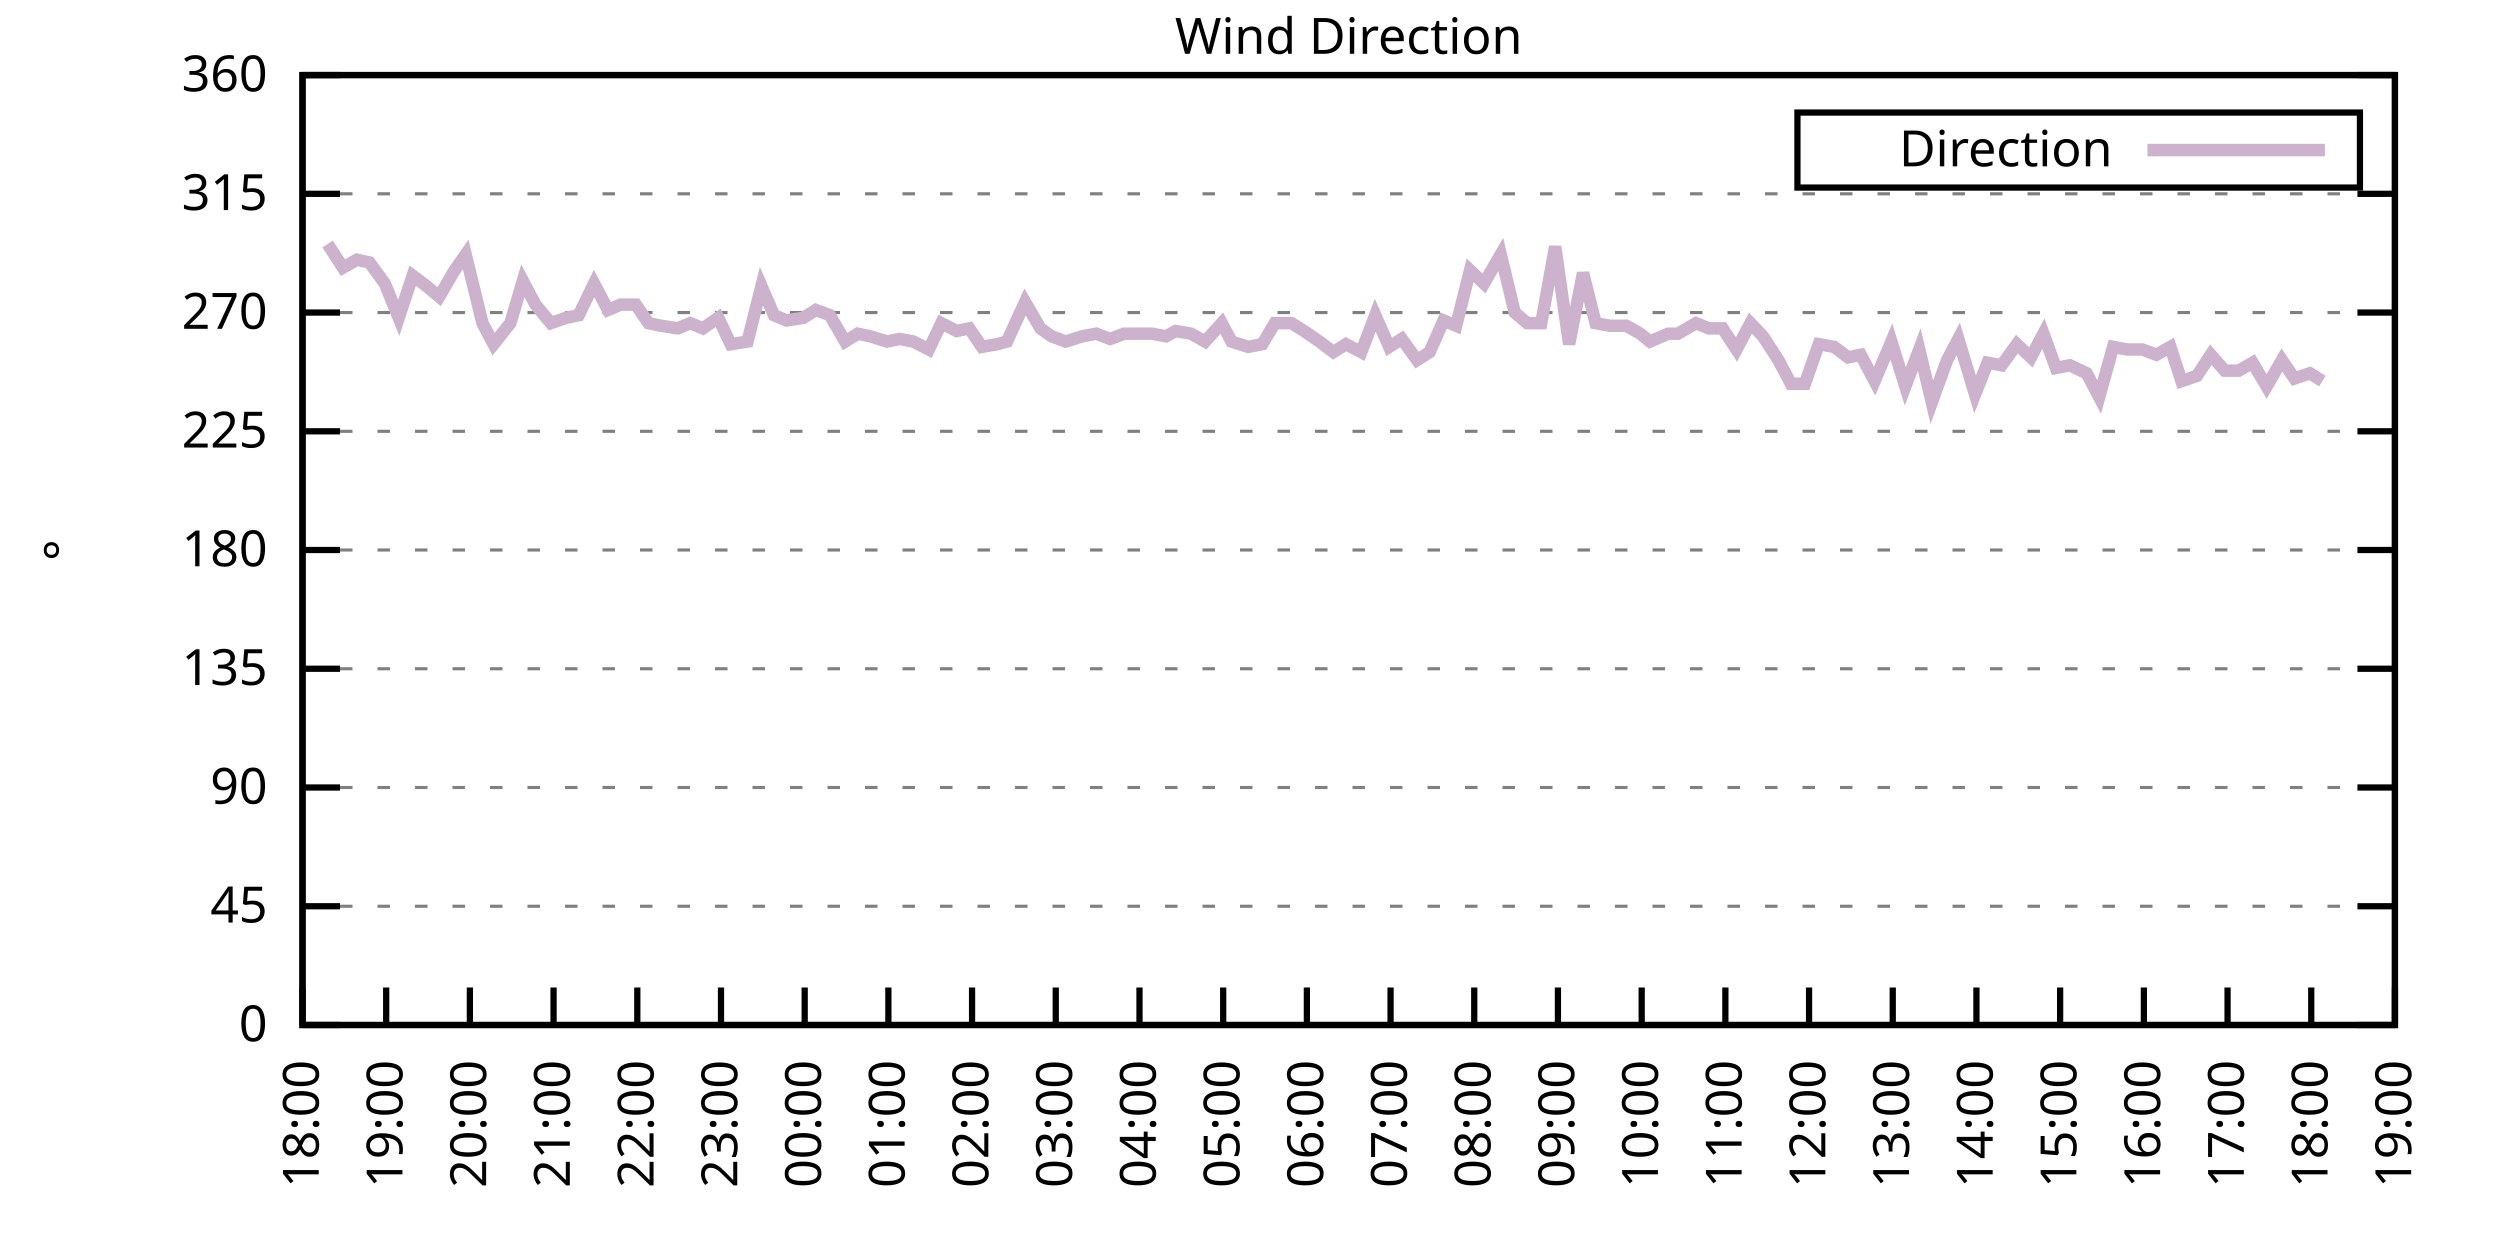
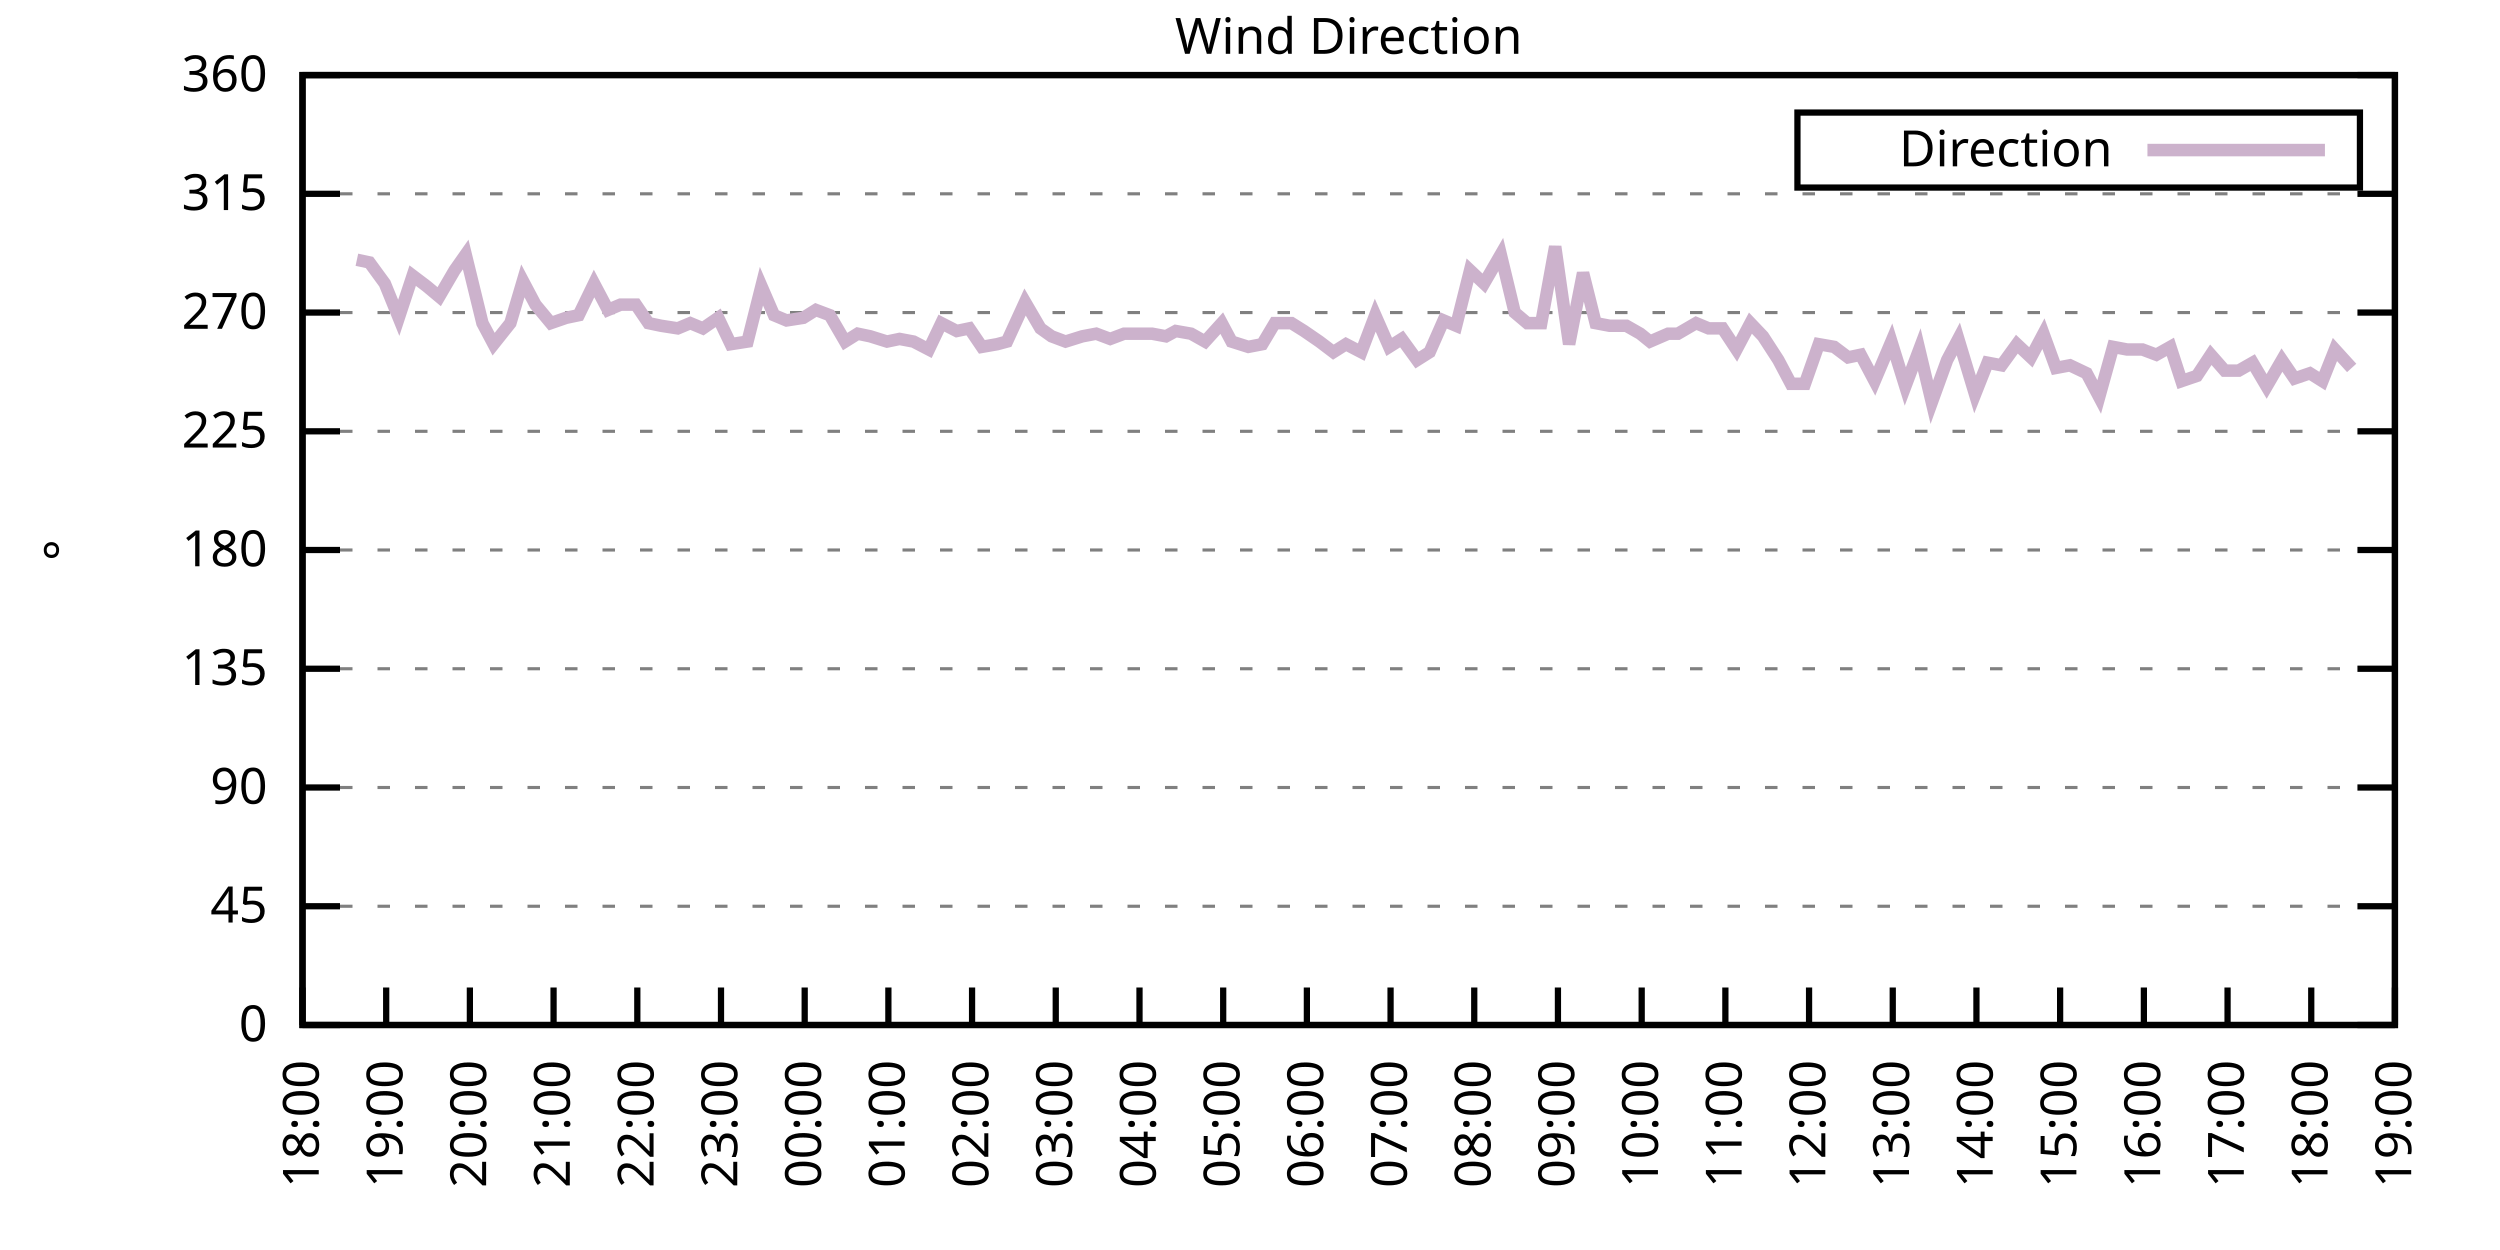
<svg xmlns="http://www.w3.org/2000/svg" xmlns:xlink="http://www.w3.org/1999/xlink" width="400" height="200" viewBox="0 0 400 200">
  <g id="gnuplot_canvas">
    <rect x="0" y="0" width="400" height="200" fill="none" />
    <defs>
      <circle id="gpDot" r="0.5" stroke-width="0.5" stroke="currentColor" />
      <path id="gpPt0" stroke-width="0.333" stroke="currentColor" d="M-1,0 h2 M0,-1 v2" />
      <path id="gpPt1" stroke-width="0.333" stroke="currentColor" d="M-1,-1 L1,1 M1,-1 L-1,1" />
      <path id="gpPt2" stroke-width="0.333" stroke="currentColor" d="M-1,0 L1,0 M0,-1 L0,1 M-1,-1 L1,1 M-1,1 L1,-1" />
      <rect id="gpPt3" stroke-width="0.333" stroke="currentColor" x="-1" y="-1" width="2" height="2" />
      <rect id="gpPt4" stroke-width="0.333" stroke="currentColor" fill="currentColor" x="-1" y="-1" width="2" height="2" />
      <circle id="gpPt5" stroke-width="0.333" stroke="currentColor" cx="0" cy="0" r="1" />
      <use xlink:href="#gpPt5" id="gpPt6" fill="currentColor" stroke="none" />
      <path id="gpPt7" stroke-width="0.333" stroke="currentColor" d="M0,-1.33 L-1.33,0.67 L1.33,0.67 z" />
      <use xlink:href="#gpPt7" id="gpPt8" fill="currentColor" stroke="none" />
      <use xlink:href="#gpPt7" id="gpPt9" stroke="currentColor" transform="rotate(180)" />
      <use xlink:href="#gpPt9" id="gpPt10" fill="currentColor" stroke="none" />
      <use xlink:href="#gpPt3" id="gpPt11" stroke="currentColor" transform="rotate(45)" />
      <use xlink:href="#gpPt11" id="gpPt12" fill="currentColor" stroke="none" />
      <path id="gpPt13" stroke-width="0.333" stroke="currentColor" d="M0,1.330 L1.265,0.411 L0.782,-1.067 L-0.782,-1.076 L-1.265,0.411 z" />
      <use xlink:href="#gpPt13" id="gpPt14" fill="currentColor" stroke="none" />
      <filter id="textbox" filterUnits="objectBoundingBox" x="0" y="0" height="1" width="1">
        <feFlood flood-color="white" flood-opacity="1" result="bgnd" />
        <feComposite in="SourceGraphic" in2="bgnd" operator="atop" />
      </filter>
      <filter id="greybox" filterUnits="objectBoundingBox" x="0" y="0" height="1" width="1">
        <feFlood flood-color="lightgrey" flood-opacity="1" result="grey" />
        <feComposite in="SourceGraphic" in2="grey" operator="atop" />
      </filter>
    </defs>
    <g fill="none" color="white" stroke="currentColor" stroke-width="1.00" stroke-linecap="butt" stroke-linejoin="miter">
</g>
    <g fill="none" color="black" stroke="currentColor" stroke-width="1.00" stroke-linecap="butt" stroke-linejoin="miter">
      <g stroke="none" shape-rendering="crispEdges">
        <polygon fill="rgb(255, 255, 255)" points="48.40,164.00 383.18,164.00 383.18,12.02 48.40,12.02 " />
      </g>
    </g>
    <g fill="none" color="black" stroke="currentColor" stroke-width="1.00" stroke-linecap="butt" stroke-linejoin="miter">
</g>
    <g fill="none" color="black" stroke="black" stroke-width="0.50" stroke-linecap="butt" stroke-linejoin="miter">
</g>
    <g fill="none" color="gray" stroke="currentColor" stroke-width="0.50" stroke-linecap="butt" stroke-linejoin="miter">
      <path stroke="gray" stroke-dasharray="2,4" class="gridline" d="M48.40,164.00 L383.19,164.00  " />
    </g>
    <g fill="none" color="gray" stroke="gray" stroke-width="1.00" stroke-linecap="butt" stroke-linejoin="miter">
</g>
    <g fill="none" color="black" stroke="currentColor" stroke-width="1.00" stroke-linecap="butt" stroke-linejoin="miter">
      <path stroke="black" d="M48.40,164.00 L54.40,164.00 M383.19,164.00 L377.19,164.00  " />
      <g transform="translate(42.80,166.60)" stroke="none" fill="black" font-family="Sans" font-size="8.00" text-anchor="end">
        <text>
          <tspan font-family="Sans"> 0</tspan>
        </text>
      </g>
    </g>
    <g fill="none" color="black" stroke="currentColor" stroke-width="1.00" stroke-linecap="butt" stroke-linejoin="miter">
</g>
    <g fill="none" color="black" stroke="black" stroke-width="0.50" stroke-linecap="butt" stroke-linejoin="miter">
</g>
    <g fill="none" color="gray" stroke="currentColor" stroke-width="0.50" stroke-linecap="butt" stroke-linejoin="miter">
      <path stroke="gray" stroke-dasharray="2,4" class="gridline" d="M48.40,145.00 L383.19,145.00  " />
    </g>
    <g fill="none" color="gray" stroke="gray" stroke-width="1.00" stroke-linecap="butt" stroke-linejoin="miter">
</g>
    <g fill="none" color="black" stroke="currentColor" stroke-width="1.00" stroke-linecap="butt" stroke-linejoin="miter">
      <path stroke="black" d="M48.40,145.00 L54.40,145.00 M383.19,145.00 L377.19,145.00  " />
      <g transform="translate(42.80,147.60)" stroke="none" fill="black" font-family="Sans" font-size="8.00" text-anchor="end">
        <text>
          <tspan font-family="Sans"> 45</tspan>
        </text>
      </g>
    </g>
    <g fill="none" color="black" stroke="currentColor" stroke-width="1.00" stroke-linecap="butt" stroke-linejoin="miter">
</g>
    <g fill="none" color="black" stroke="black" stroke-width="0.50" stroke-linecap="butt" stroke-linejoin="miter">
</g>
    <g fill="none" color="gray" stroke="currentColor" stroke-width="0.50" stroke-linecap="butt" stroke-linejoin="miter">
      <path stroke="gray" stroke-dasharray="2,4" class="gridline" d="M48.40,126.00 L383.19,126.00  " />
    </g>
    <g fill="none" color="gray" stroke="gray" stroke-width="1.00" stroke-linecap="butt" stroke-linejoin="miter">
</g>
    <g fill="none" color="black" stroke="currentColor" stroke-width="1.00" stroke-linecap="butt" stroke-linejoin="miter">
      <path stroke="black" d="M48.40,126.00 L54.40,126.00 M383.19,126.00 L377.19,126.00  " />
      <g transform="translate(42.80,128.60)" stroke="none" fill="black" font-family="Sans" font-size="8.00" text-anchor="end">
        <text>
          <tspan font-family="Sans"> 90</tspan>
        </text>
      </g>
    </g>
    <g fill="none" color="black" stroke="currentColor" stroke-width="1.00" stroke-linecap="butt" stroke-linejoin="miter">
</g>
    <g fill="none" color="black" stroke="black" stroke-width="0.50" stroke-linecap="butt" stroke-linejoin="miter">
</g>
    <g fill="none" color="gray" stroke="currentColor" stroke-width="0.50" stroke-linecap="butt" stroke-linejoin="miter">
      <path stroke="gray" stroke-dasharray="2,4" class="gridline" d="M48.40,107.00 L383.19,107.00  " />
    </g>
    <g fill="none" color="gray" stroke="gray" stroke-width="1.00" stroke-linecap="butt" stroke-linejoin="miter">
</g>
    <g fill="none" color="black" stroke="currentColor" stroke-width="1.00" stroke-linecap="butt" stroke-linejoin="miter">
      <path stroke="black" d="M48.40,107.00 L54.40,107.00 M383.19,107.00 L377.19,107.00  " />
      <g transform="translate(42.80,109.60)" stroke="none" fill="black" font-family="Sans" font-size="8.00" text-anchor="end">
        <text>
          <tspan font-family="Sans"> 135</tspan>
        </text>
      </g>
    </g>
    <g fill="none" color="black" stroke="currentColor" stroke-width="1.00" stroke-linecap="butt" stroke-linejoin="miter">
</g>
    <g fill="none" color="black" stroke="black" stroke-width="0.50" stroke-linecap="butt" stroke-linejoin="miter">
</g>
    <g fill="none" color="gray" stroke="currentColor" stroke-width="0.50" stroke-linecap="butt" stroke-linejoin="miter">
      <path stroke="gray" stroke-dasharray="2,4" class="gridline" d="M48.40,88.00 L383.19,88.00  " />
    </g>
    <g fill="none" color="gray" stroke="gray" stroke-width="1.00" stroke-linecap="butt" stroke-linejoin="miter">
</g>
    <g fill="none" color="black" stroke="currentColor" stroke-width="1.00" stroke-linecap="butt" stroke-linejoin="miter">
      <path stroke="black" d="M48.40,88.00 L54.40,88.00 M383.19,88.00 L377.19,88.00  " />
      <g transform="translate(42.80,90.60)" stroke="none" fill="black" font-family="Sans" font-size="8.00" text-anchor="end">
        <text>
          <tspan font-family="Sans"> 180</tspan>
        </text>
      </g>
    </g>
    <g fill="none" color="black" stroke="currentColor" stroke-width="1.00" stroke-linecap="butt" stroke-linejoin="miter">
</g>
    <g fill="none" color="black" stroke="black" stroke-width="0.50" stroke-linecap="butt" stroke-linejoin="miter">
</g>
    <g fill="none" color="gray" stroke="currentColor" stroke-width="0.50" stroke-linecap="butt" stroke-linejoin="miter">
      <path stroke="gray" stroke-dasharray="2,4" class="gridline" d="M48.40,69.01 L383.19,69.01  " />
    </g>
    <g fill="none" color="gray" stroke="gray" stroke-width="1.00" stroke-linecap="butt" stroke-linejoin="miter">
</g>
    <g fill="none" color="black" stroke="currentColor" stroke-width="1.00" stroke-linecap="butt" stroke-linejoin="miter">
      <path stroke="black" d="M48.40,69.01 L54.40,69.01 M383.19,69.01 L377.19,69.01  " />
      <g transform="translate(42.80,71.61)" stroke="none" fill="black" font-family="Sans" font-size="8.00" text-anchor="end">
        <text>
          <tspan font-family="Sans"> 225</tspan>
        </text>
      </g>
    </g>
    <g fill="none" color="black" stroke="currentColor" stroke-width="1.00" stroke-linecap="butt" stroke-linejoin="miter">
</g>
    <g fill="none" color="black" stroke="black" stroke-width="0.50" stroke-linecap="butt" stroke-linejoin="miter">
</g>
    <g fill="none" color="gray" stroke="currentColor" stroke-width="0.50" stroke-linecap="butt" stroke-linejoin="miter">
      <path stroke="gray" stroke-dasharray="2,4" class="gridline" d="M48.40,50.01 L383.19,50.01  " />
    </g>
    <g fill="none" color="gray" stroke="gray" stroke-width="1.00" stroke-linecap="butt" stroke-linejoin="miter">
</g>
    <g fill="none" color="black" stroke="currentColor" stroke-width="1.00" stroke-linecap="butt" stroke-linejoin="miter">
      <path stroke="black" d="M48.40,50.01 L54.40,50.01 M383.19,50.01 L377.19,50.01  " />
      <g transform="translate(42.80,52.61)" stroke="none" fill="black" font-family="Sans" font-size="8.00" text-anchor="end">
        <text>
          <tspan font-family="Sans"> 270</tspan>
        </text>
      </g>
    </g>
    <g fill="none" color="black" stroke="currentColor" stroke-width="1.00" stroke-linecap="butt" stroke-linejoin="miter">
</g>
    <g fill="none" color="black" stroke="black" stroke-width="0.50" stroke-linecap="butt" stroke-linejoin="miter">
</g>
    <g fill="none" color="gray" stroke="currentColor" stroke-width="0.50" stroke-linecap="butt" stroke-linejoin="miter">
      <path stroke="gray" stroke-dasharray="2,4" class="gridline" d="M48.40,31.01 L383.19,31.01  " />
    </g>
    <g fill="none" color="gray" stroke="gray" stroke-width="1.00" stroke-linecap="butt" stroke-linejoin="miter">
</g>
    <g fill="none" color="black" stroke="currentColor" stroke-width="1.00" stroke-linecap="butt" stroke-linejoin="miter">
      <path stroke="black" d="M48.40,31.01 L54.40,31.01 M383.19,31.01 L377.19,31.01  " />
      <g transform="translate(42.80,33.61)" stroke="none" fill="black" font-family="Sans" font-size="8.00" text-anchor="end">
        <text>
          <tspan font-family="Sans"> 315</tspan>
        </text>
      </g>
    </g>
    <g fill="none" color="black" stroke="currentColor" stroke-width="1.00" stroke-linecap="butt" stroke-linejoin="miter">
</g>
    <g fill="none" color="black" stroke="black" stroke-width="0.50" stroke-linecap="butt" stroke-linejoin="miter">
</g>
    <g fill="none" color="gray" stroke="currentColor" stroke-width="0.50" stroke-linecap="butt" stroke-linejoin="miter">
      <path stroke="gray" stroke-dasharray="2,4" class="gridline" d="M48.40,12.01 L383.19,12.01  " />
    </g>
    <g fill="none" color="gray" stroke="gray" stroke-width="1.00" stroke-linecap="butt" stroke-linejoin="miter">
</g>
    <g fill="none" color="black" stroke="currentColor" stroke-width="1.00" stroke-linecap="butt" stroke-linejoin="miter">
      <path stroke="black" d="M48.40,12.01 L54.40,12.01 M383.19,12.01 L377.19,12.01  " />
      <g transform="translate(42.80,14.61)" stroke="none" fill="black" font-family="Sans" font-size="8.00" text-anchor="end">
        <text>
          <tspan font-family="Sans"> 360</tspan>
        </text>
      </g>
    </g>
    <g fill="none" color="black" stroke="currentColor" stroke-width="1.00" stroke-linecap="butt" stroke-linejoin="miter">
      <path stroke="black" d="M48.40,164.00 L48.40,158.00  " />
      <g transform="translate(51.00,169.60) rotate(270.00)" stroke="none" fill="black" font-family="Sans" font-size="8.00" text-anchor="end">
        <text>
          <tspan font-family="Sans">18:00</tspan>
        </text>
      </g>
    </g>
    <g fill="none" color="black" stroke="currentColor" stroke-width="1.00" stroke-linecap="butt" stroke-linejoin="miter">
      <path stroke="black" d="M61.79,164.00 L61.79,158.00  " />
      <g transform="translate(64.39,169.60) rotate(270.00)" stroke="none" fill="black" font-family="Sans" font-size="8.00" text-anchor="end">
        <text>
          <tspan font-family="Sans">19:00</tspan>
        </text>
      </g>
    </g>
    <g fill="none" color="black" stroke="currentColor" stroke-width="1.00" stroke-linecap="butt" stroke-linejoin="miter">
      <path stroke="black" d="M75.18,164.00 L75.18,158.00  " />
      <g transform="translate(77.78,169.60) rotate(270.00)" stroke="none" fill="black" font-family="Sans" font-size="8.00" text-anchor="end">
        <text>
          <tspan font-family="Sans">20:00</tspan>
        </text>
      </g>
    </g>
    <g fill="none" color="black" stroke="currentColor" stroke-width="1.00" stroke-linecap="butt" stroke-linejoin="miter">
      <path stroke="black" d="M88.57,164.00 L88.57,158.00  " />
      <g transform="translate(91.17,169.60) rotate(270.00)" stroke="none" fill="black" font-family="Sans" font-size="8.00" text-anchor="end">
        <text>
          <tspan font-family="Sans">21:00</tspan>
        </text>
      </g>
    </g>
    <g fill="none" color="black" stroke="currentColor" stroke-width="1.00" stroke-linecap="butt" stroke-linejoin="miter">
      <path stroke="black" d="M101.97,164.00 L101.97,158.00  " />
      <g transform="translate(104.57,169.60) rotate(270.00)" stroke="none" fill="black" font-family="Sans" font-size="8.00" text-anchor="end">
        <text>
          <tspan font-family="Sans">22:00</tspan>
        </text>
      </g>
    </g>
    <g fill="none" color="black" stroke="currentColor" stroke-width="1.00" stroke-linecap="butt" stroke-linejoin="miter">
      <path stroke="black" d="M115.36,164.00 L115.36,158.00  " />
      <g transform="translate(117.96,169.60) rotate(270.00)" stroke="none" fill="black" font-family="Sans" font-size="8.00" text-anchor="end">
        <text>
          <tspan font-family="Sans">23:00</tspan>
        </text>
      </g>
    </g>
    <g fill="none" color="black" stroke="currentColor" stroke-width="1.00" stroke-linecap="butt" stroke-linejoin="miter">
      <path stroke="black" d="M128.75,164.00 L128.75,158.00  " />
      <g transform="translate(131.35,169.60) rotate(270.00)" stroke="none" fill="black" font-family="Sans" font-size="8.00" text-anchor="end">
        <text>
          <tspan font-family="Sans">00:00</tspan>
        </text>
      </g>
    </g>
    <g fill="none" color="black" stroke="currentColor" stroke-width="1.00" stroke-linecap="butt" stroke-linejoin="miter">
      <path stroke="black" d="M142.14,164.00 L142.14,158.00  " />
      <g transform="translate(144.74,169.60) rotate(270.00)" stroke="none" fill="black" font-family="Sans" font-size="8.00" text-anchor="end">
        <text>
          <tspan font-family="Sans">01:00</tspan>
        </text>
      </g>
    </g>
    <g fill="none" color="black" stroke="currentColor" stroke-width="1.00" stroke-linecap="butt" stroke-linejoin="miter">
      <path stroke="black" d="M155.53,164.00 L155.53,158.00  " />
      <g transform="translate(158.13,169.60) rotate(270.00)" stroke="none" fill="black" font-family="Sans" font-size="8.00" text-anchor="end">
        <text>
          <tspan font-family="Sans">02:00</tspan>
        </text>
      </g>
    </g>
    <g fill="none" color="black" stroke="currentColor" stroke-width="1.00" stroke-linecap="butt" stroke-linejoin="miter">
      <path stroke="black" d="M168.92,164.00 L168.92,158.00  " />
      <g transform="translate(171.52,169.60) rotate(270.00)" stroke="none" fill="black" font-family="Sans" font-size="8.00" text-anchor="end">
        <text>
          <tspan font-family="Sans">03:00</tspan>
        </text>
      </g>
    </g>
    <g fill="none" color="black" stroke="currentColor" stroke-width="1.00" stroke-linecap="butt" stroke-linejoin="miter">
      <path stroke="black" d="M182.32,164.00 L182.32,158.00  " />
      <g transform="translate(184.92,169.60) rotate(270.00)" stroke="none" fill="black" font-family="Sans" font-size="8.00" text-anchor="end">
        <text>
          <tspan font-family="Sans">04:00</tspan>
        </text>
      </g>
    </g>
    <g fill="none" color="black" stroke="currentColor" stroke-width="1.00" stroke-linecap="butt" stroke-linejoin="miter">
      <path stroke="black" d="M195.71,164.00 L195.71,158.00  " />
      <g transform="translate(198.31,169.60) rotate(270.00)" stroke="none" fill="black" font-family="Sans" font-size="8.00" text-anchor="end">
        <text>
          <tspan font-family="Sans">05:00</tspan>
        </text>
      </g>
    </g>
    <g fill="none" color="black" stroke="currentColor" stroke-width="1.00" stroke-linecap="butt" stroke-linejoin="miter">
      <path stroke="black" d="M209.10,164.00 L209.10,158.00  " />
      <g transform="translate(211.70,169.60) rotate(270.00)" stroke="none" fill="black" font-family="Sans" font-size="8.00" text-anchor="end">
        <text>
          <tspan font-family="Sans">06:00</tspan>
        </text>
      </g>
    </g>
    <g fill="none" color="black" stroke="currentColor" stroke-width="1.00" stroke-linecap="butt" stroke-linejoin="miter">
      <path stroke="black" d="M222.49,164.00 L222.49,158.00  " />
      <g transform="translate(225.09,169.60) rotate(270.00)" stroke="none" fill="black" font-family="Sans" font-size="8.00" text-anchor="end">
        <text>
          <tspan font-family="Sans">07:00</tspan>
        </text>
      </g>
    </g>
    <g fill="none" color="black" stroke="currentColor" stroke-width="1.00" stroke-linecap="butt" stroke-linejoin="miter">
      <path stroke="black" d="M235.88,164.00 L235.88,158.00  " />
      <g transform="translate(238.48,169.60) rotate(270.00)" stroke="none" fill="black" font-family="Sans" font-size="8.00" text-anchor="end">
        <text>
          <tspan font-family="Sans">08:00</tspan>
        </text>
      </g>
    </g>
    <g fill="none" color="black" stroke="currentColor" stroke-width="1.00" stroke-linecap="butt" stroke-linejoin="miter">
      <path stroke="black" d="M249.27,164.00 L249.27,158.00  " />
      <g transform="translate(251.87,169.60) rotate(270.00)" stroke="none" fill="black" font-family="Sans" font-size="8.00" text-anchor="end">
        <text>
          <tspan font-family="Sans">09:00</tspan>
        </text>
      </g>
    </g>
    <g fill="none" color="black" stroke="currentColor" stroke-width="1.00" stroke-linecap="butt" stroke-linejoin="miter">
      <path stroke="black" d="M262.67,164.00 L262.67,158.00  " />
      <g transform="translate(265.27,169.60) rotate(270.00)" stroke="none" fill="black" font-family="Sans" font-size="8.00" text-anchor="end">
        <text>
          <tspan font-family="Sans">10:00</tspan>
        </text>
      </g>
    </g>
    <g fill="none" color="black" stroke="currentColor" stroke-width="1.00" stroke-linecap="butt" stroke-linejoin="miter">
      <path stroke="black" d="M276.06,164.00 L276.06,158.00  " />
      <g transform="translate(278.66,169.60) rotate(270.00)" stroke="none" fill="black" font-family="Sans" font-size="8.00" text-anchor="end">
        <text>
          <tspan font-family="Sans">11:00</tspan>
        </text>
      </g>
    </g>
    <g fill="none" color="black" stroke="currentColor" stroke-width="1.00" stroke-linecap="butt" stroke-linejoin="miter">
      <path stroke="black" d="M289.45,164.00 L289.45,158.00  " />
      <g transform="translate(292.05,169.60) rotate(270.00)" stroke="none" fill="black" font-family="Sans" font-size="8.00" text-anchor="end">
        <text>
          <tspan font-family="Sans">12:00</tspan>
        </text>
      </g>
    </g>
    <g fill="none" color="black" stroke="currentColor" stroke-width="1.00" stroke-linecap="butt" stroke-linejoin="miter">
      <path stroke="black" d="M302.84,164.00 L302.84,158.00  " />
      <g transform="translate(305.44,169.60) rotate(270.00)" stroke="none" fill="black" font-family="Sans" font-size="8.00" text-anchor="end">
        <text>
          <tspan font-family="Sans">13:00</tspan>
        </text>
      </g>
    </g>
    <g fill="none" color="black" stroke="currentColor" stroke-width="1.00" stroke-linecap="butt" stroke-linejoin="miter">
      <path stroke="black" d="M316.23,164.00 L316.23,158.00  " />
      <g transform="translate(318.83,169.60) rotate(270.00)" stroke="none" fill="black" font-family="Sans" font-size="8.00" text-anchor="end">
        <text>
          <tspan font-family="Sans">14:00</tspan>
        </text>
      </g>
    </g>
    <g fill="none" color="black" stroke="currentColor" stroke-width="1.00" stroke-linecap="butt" stroke-linejoin="miter">
      <path stroke="black" d="M329.62,164.00 L329.62,158.00  " />
      <g transform="translate(332.22,169.60) rotate(270.00)" stroke="none" fill="black" font-family="Sans" font-size="8.00" text-anchor="end">
        <text>
          <tspan font-family="Sans">15:00</tspan>
        </text>
      </g>
    </g>
    <g fill="none" color="black" stroke="currentColor" stroke-width="1.00" stroke-linecap="butt" stroke-linejoin="miter">
      <path stroke="black" d="M343.02,164.00 L343.02,158.00  " />
      <g transform="translate(345.62,169.60) rotate(270.00)" stroke="none" fill="black" font-family="Sans" font-size="8.00" text-anchor="end">
        <text>
          <tspan font-family="Sans">16:00</tspan>
        </text>
      </g>
    </g>
    <g fill="none" color="black" stroke="currentColor" stroke-width="1.00" stroke-linecap="butt" stroke-linejoin="miter">
      <path stroke="black" d="M356.41,164.00 L356.41,158.00  " />
      <g transform="translate(359.01,169.60) rotate(270.00)" stroke="none" fill="black" font-family="Sans" font-size="8.00" text-anchor="end">
        <text>
          <tspan font-family="Sans">17:00</tspan>
        </text>
      </g>
    </g>
    <g fill="none" color="black" stroke="currentColor" stroke-width="1.00" stroke-linecap="butt" stroke-linejoin="miter">
      <path stroke="black" d="M369.80,164.00 L369.80,158.00  " />
      <g transform="translate(372.40,169.60) rotate(270.00)" stroke="none" fill="black" font-family="Sans" font-size="8.00" text-anchor="end">
        <text>
          <tspan font-family="Sans">18:00</tspan>
        </text>
      </g>
    </g>
    <g fill="none" color="black" stroke="currentColor" stroke-width="1.00" stroke-linecap="butt" stroke-linejoin="miter">
      <path stroke="black" d="M383.19,164.00 L383.19,158.00  " />
      <g transform="translate(385.79,169.60) rotate(270.00)" stroke="none" fill="black" font-family="Sans" font-size="8.00" text-anchor="end">
        <text>
          <tspan font-family="Sans">19:00</tspan>
        </text>
      </g>
    </g>
    <g fill="none" color="black" stroke="currentColor" stroke-width="1.00" stroke-linecap="butt" stroke-linejoin="miter">
</g>
    <g fill="none" color="black" stroke="currentColor" stroke-width="1.00" stroke-linecap="butt" stroke-linejoin="miter">
      <path stroke="black" d="M48.40,12.01 L48.40,164.00 L383.19,164.00 L383.19,12.01 L48.40,12.01 Z  " />
    </g>
    <g fill="none" color="black" stroke="currentColor" stroke-width="1.00" stroke-linecap="butt" stroke-linejoin="miter">
</g>
    <g fill="none" color="black" stroke="currentColor" stroke-width="1.00" stroke-linecap="butt" stroke-linejoin="miter">
      <path stroke="black" d="M287.59,30.01 L287.59,18.01 L377.59,18.01 L377.59,30.01 L287.59,30.01 Z  " />
    </g>
    <g id="Wind_direction_plot_1">
      <g fill="none" color="white" stroke="black" stroke-width="2.00" stroke-linecap="butt" stroke-linejoin="miter">
</g>
      <g fill="none" color="black" stroke="currentColor" stroke-width="2.00" stroke-linecap="butt" stroke-linejoin="miter">
        <g transform="translate(337.99,26.61)" stroke="none" fill="black" font-family="Sans" font-size="8.00" text-anchor="end">
          <text>
            <tspan font-family="Sans">Direction</tspan>
          </text>
        </g>
      </g>
      <g fill="none" color="black" stroke="currentColor" stroke-width="2.00" stroke-linecap="butt" stroke-linejoin="miter">
-         <path stroke="rgb(204, 178, 204)" d="M343.59,24.01 L371.99,24.01 M52.42,39.03 L54.87,42.83 L57.10,41.56 L59.11,41.99 L61.57,45.36 L63.80,50.85   L66.03,44.10 L68.26,45.79 L70.27,47.47 L72.73,43.25 L74.51,40.72 L77.19,51.70 L78.98,55.07 L81.66,51.70   L83.66,44.94 L85.67,48.74 L88.13,51.70 L90.58,50.85 L92.59,50.43 L95.05,45.36 L97.28,49.59 L99.29,48.74   L101.74,48.74 L103.75,51.70 L105.76,52.12 L108.44,52.54 L110.45,51.70 L112.46,52.54 L114.91,50.85 L116.92,55.07   L119.60,54.65 L121.83,45.79 L123.84,50.43 L125.85,51.27 L128.53,50.85 L130.54,49.59 L132.77,50.43 L135.22,54.65   L137.23,53.39 L139.24,53.81 L141.92,54.65 L143.93,54.23 L146.16,54.65 L148.61,55.92 L150.62,51.70 L153.08,52.96   L155.09,52.54 L157.10,55.50 L159.55,55.07 L161.11,54.65 L164.01,48.32 L166.47,52.54 L168.25,53.81 L170.49,54.65   L173.17,53.81 L175.40,53.39 L177.63,54.23 L179.86,53.39 L181.87,53.39 L184.32,53.39 L186.56,53.81 L188.12,52.96   L190.57,53.39 L192.81,54.65 L195.48,51.70 L197.05,54.65 L199.73,55.50 L201.96,55.07 L203.97,51.70 L206.64,51.70   L208.65,52.96 L211.11,54.65 L213.34,56.34 L215.35,55.07 L217.80,56.34 L220.04,50.43 L222.27,55.50 L224.28,54.23   L226.73,57.61 L228.74,56.34 L230.97,51.27 L232.98,52.12 L235.21,43.25 L237.44,45.36 L240.12,40.72 L242.36,50.01   L244.36,51.70 L246.60,51.70 L248.83,39.45 L251.06,55.07 L253.29,43.67 L255.30,51.70 L257.53,52.12 L260.21,52.12   L262.44,53.39 L264.00,54.65 L266.91,53.39 L268.47,53.39 L271.37,51.70 L273.38,52.54 L275.61,52.54 L277.84,55.92   L280.07,51.70 L282.08,53.81 L284.54,57.61 L286.55,61.41 L288.78,61.41 L291.01,55.07 L293.47,55.50 L295.70,57.18   L297.71,56.76 L299.94,60.98 L302.62,54.65 L304.85,61.83 L307.08,55.92 L309.09,64.36 L311.54,57.61 L313.33,54.23   L316.01,63.10 L318.02,58.03 L320.25,58.45 L322.70,55.07 L324.94,57.18 L326.95,53.39 L328.95,58.87 L331.19,58.45   L333.86,59.72 L335.87,63.52 L338.10,55.50 L340.34,55.92 L342.79,55.92 L345.02,56.76 L347.26,55.50 L349.04,60.98   L351.50,60.14 L353.73,56.76 L355.96,59.30 L358.19,59.30 L360.42,58.03 L362.66,61.83 L365.11,57.61 L367.12,60.56   L369.58,59.72 L371.58,60.98  " />
+         <path stroke="rgb(204, 178, 204)" d="M343.59,24.01 L371.99,24.01 M57.10,41.56 L59.11,41.99 L61.57,45.36 L63.80,50.85 L66.03,44.10 L68.26,45.79   L70.27,47.47 L72.73,43.25 L74.51,40.72 L77.19,51.70 L78.98,55.07 L81.66,51.70 L83.66,44.94 L85.67,48.74   L88.13,51.70 L90.58,50.85 L92.59,50.43 L95.05,45.36 L97.28,49.59 L99.29,48.74 L101.74,48.74 L103.75,51.70   L105.76,52.12 L108.44,52.54 L110.45,51.70 L112.46,52.54 L114.91,50.85 L116.92,55.07 L119.60,54.65 L121.83,45.79   L123.84,50.43 L125.85,51.27 L128.53,50.85 L130.54,49.59 L132.77,50.43 L135.22,54.65 L137.23,53.39 L139.24,53.81   L141.92,54.65 L143.93,54.23 L146.16,54.65 L148.61,55.92 L150.62,51.70 L153.08,52.96 L155.09,52.54 L157.10,55.50   L159.55,55.07 L161.11,54.65 L164.01,48.32 L166.47,52.54 L168.25,53.81 L170.49,54.65 L173.17,53.81 L175.40,53.39   L177.63,54.23 L179.86,53.39 L181.87,53.39 L184.32,53.39 L186.56,53.81 L188.12,52.96 L190.57,53.39 L192.81,54.65   L195.48,51.70 L197.05,54.65 L199.73,55.50 L201.96,55.07 L203.97,51.70 L206.64,51.70 L208.65,52.96 L211.11,54.65   L213.34,56.34 L215.35,55.07 L217.80,56.34 L220.04,50.43 L222.27,55.50 L224.28,54.23 L226.73,57.61 L228.74,56.34   L230.97,51.27 L232.98,52.12 L235.21,43.25 L237.44,45.36 L240.12,40.72 L242.36,50.01 L244.36,51.70 L246.60,51.70   L248.83,39.45 L251.06,55.07 L253.29,43.67 L255.30,51.70 L257.53,52.12 L260.21,52.12 L262.44,53.39 L264.00,54.65   L266.91,53.39 L268.47,53.39 L271.37,51.70 L273.38,52.54 L275.61,52.54 L277.84,55.92 L280.07,51.70 L282.08,53.81   L284.54,57.61 L286.55,61.41 L288.78,61.41 L291.01,55.07 L293.47,55.50 L295.70,57.18 L297.71,56.76 L299.94,60.98   L302.62,54.65 L304.85,61.83 L307.08,55.92 L309.09,64.36 L311.54,57.61 L313.33,54.23 L316.01,63.10 L318.02,58.03   L320.25,58.45 L322.70,55.07 L324.94,57.18 L326.95,53.39 L328.95,58.87 L331.19,58.45 L333.86,59.72 L335.87,63.52   L338.10,55.50 L340.34,55.92 L342.79,55.92 L345.02,56.76 L347.26,55.50 L349.04,60.98 L351.50,60.14 L353.73,56.76   L355.96,59.30 L358.19,59.30 L360.42,58.03 L362.66,61.83 L365.11,57.61 L367.12,60.56 L369.58,59.72 L371.58,60.98   L373.59,55.92 L376.27,58.87  " />
      </g>
    </g>
    <g fill="none" color="black" stroke="currentColor" stroke-width="2.00" stroke-linecap="butt" stroke-linejoin="miter">
</g>
    <g fill="none" color="black" stroke="black" stroke-width="1.00" stroke-linecap="butt" stroke-linejoin="miter">
</g>
    <g fill="none" color="black" stroke="currentColor" stroke-width="1.00" stroke-linecap="butt" stroke-linejoin="miter">
      <path stroke="black" d="M48.40,12.01 L48.40,164.00 L383.19,164.00 L383.19,12.01 L48.40,12.01 Z  " />
      <g transform="translate(12.80,88.01) rotate(270.00)" stroke="none" fill="black" font-family="Sans" font-size="8.00" text-anchor="middle">
        <text>
          <tspan font-family="Sans">°</tspan>
        </text>
      </g>
    </g>
    <g fill="none" color="black" stroke="currentColor" stroke-width="1.00" stroke-linecap="butt" stroke-linejoin="miter">
</g>
    <g fill="none" color="black" stroke="currentColor" stroke-width="1.00" stroke-linecap="butt" stroke-linejoin="miter">
      <g transform="translate(215.79,8.61)" stroke="none" fill="black" font-family="Sans" font-size="8.00" text-anchor="middle">
        <text>
          <tspan font-family="Sans">Wind Direction</tspan>
        </text>
      </g>
    </g>
    <g fill="none" color="black" stroke="currentColor" stroke-width="1.00" stroke-linecap="butt" stroke-linejoin="miter">
</g>
  </g>
</svg>
